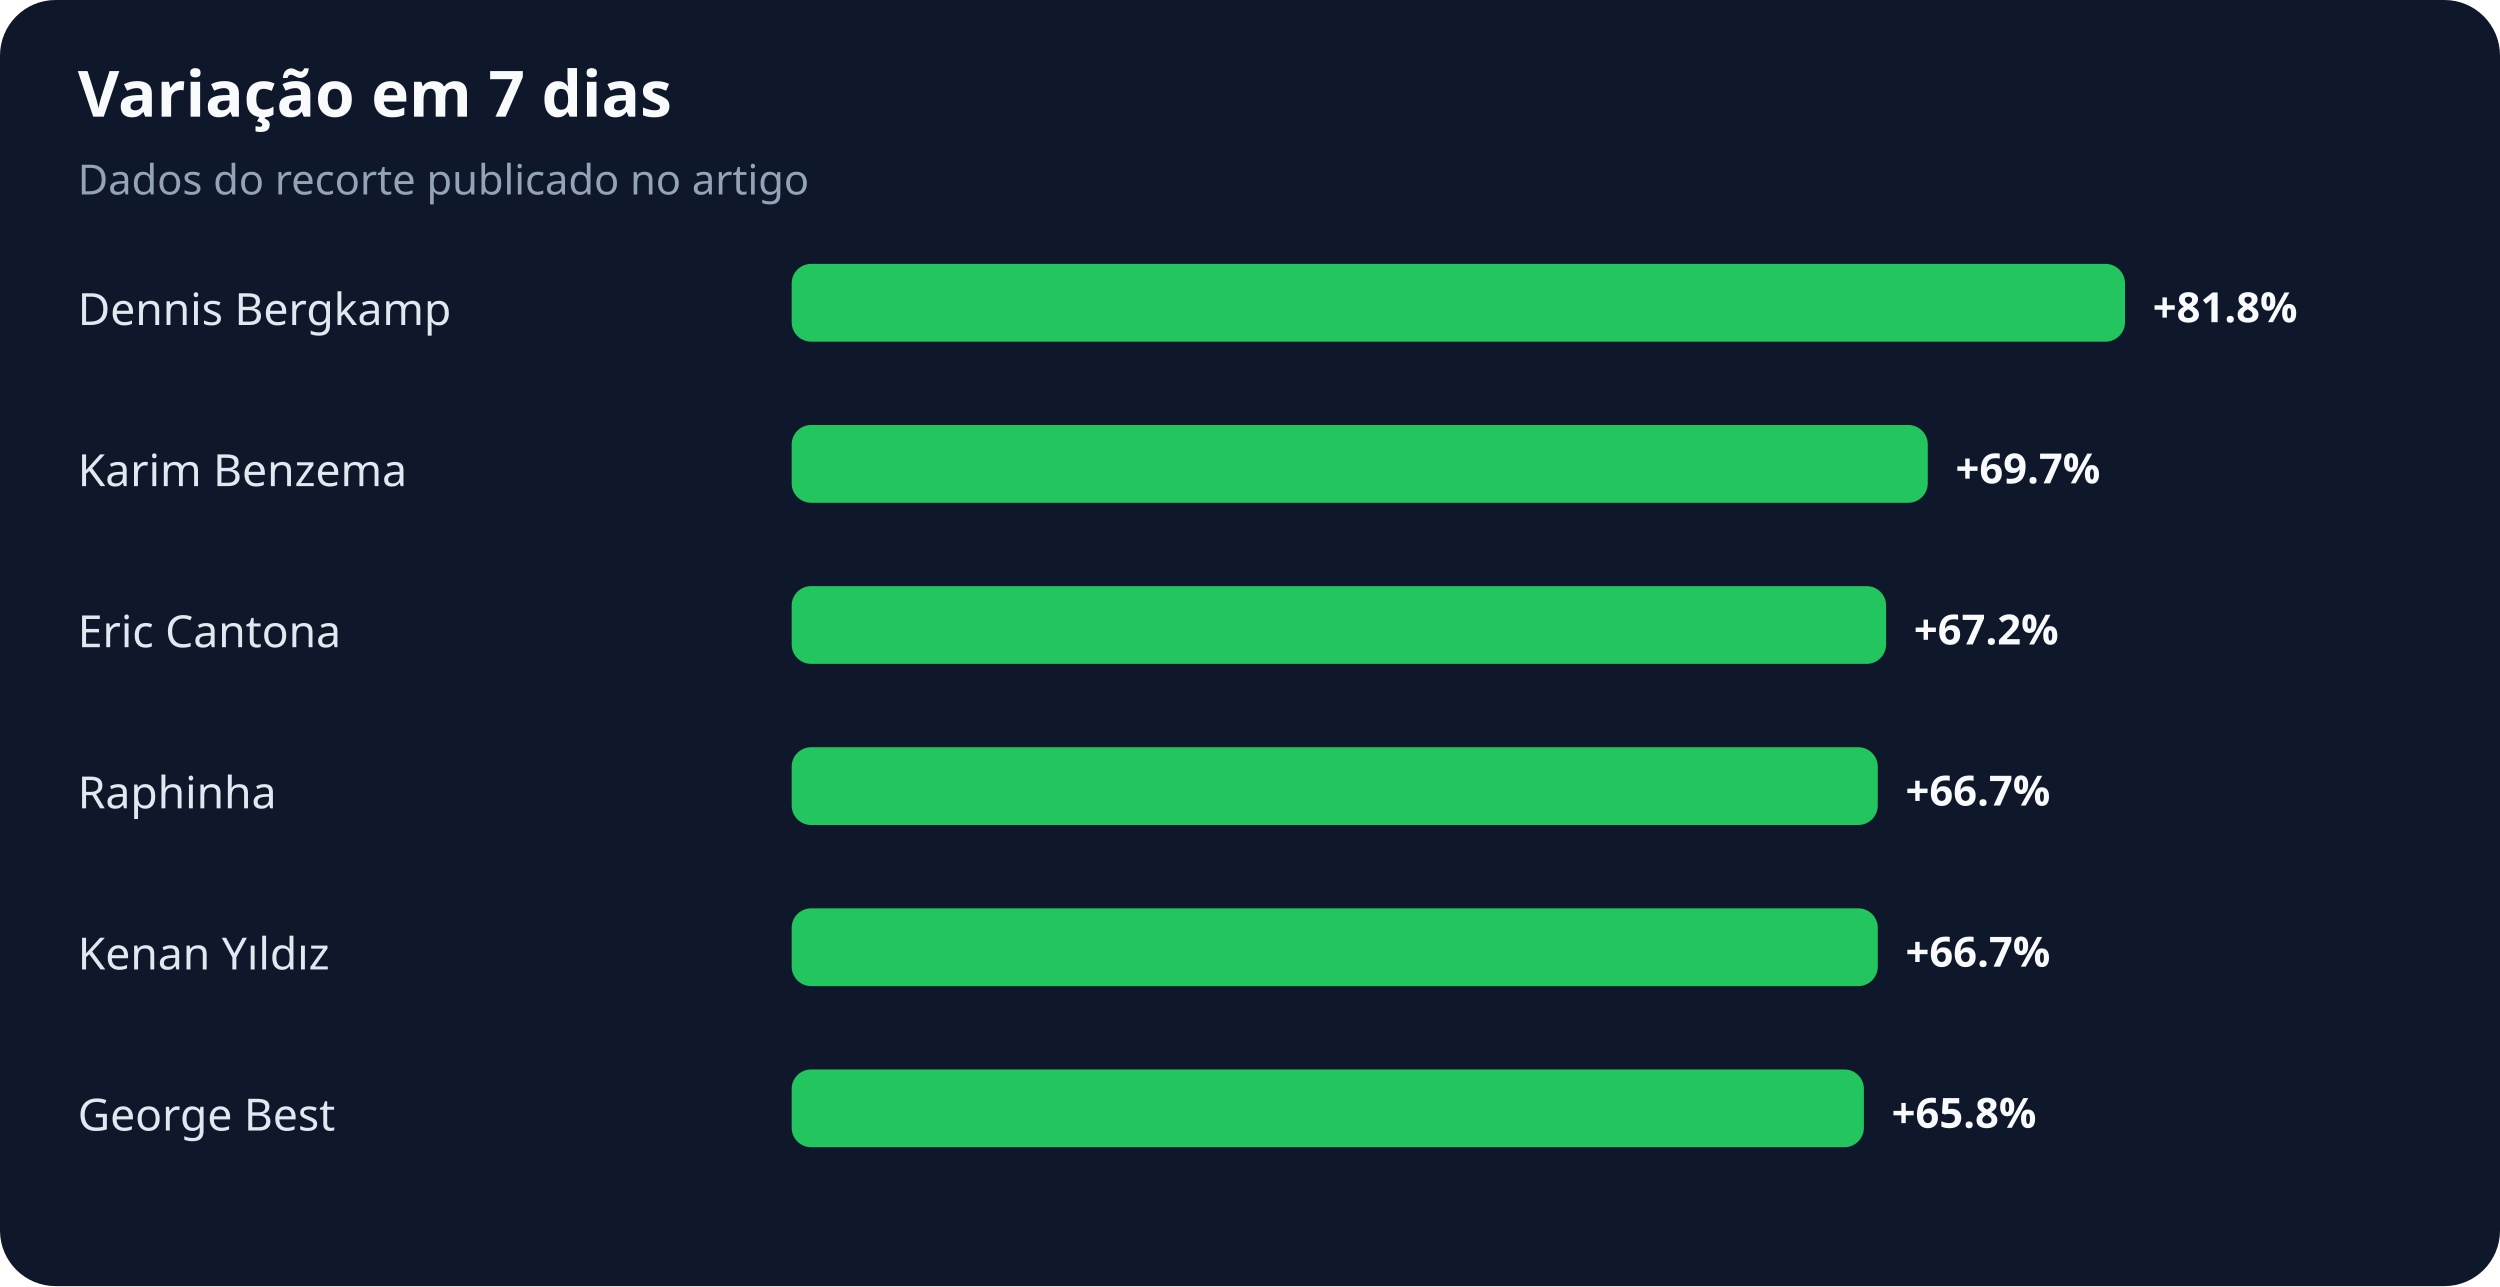
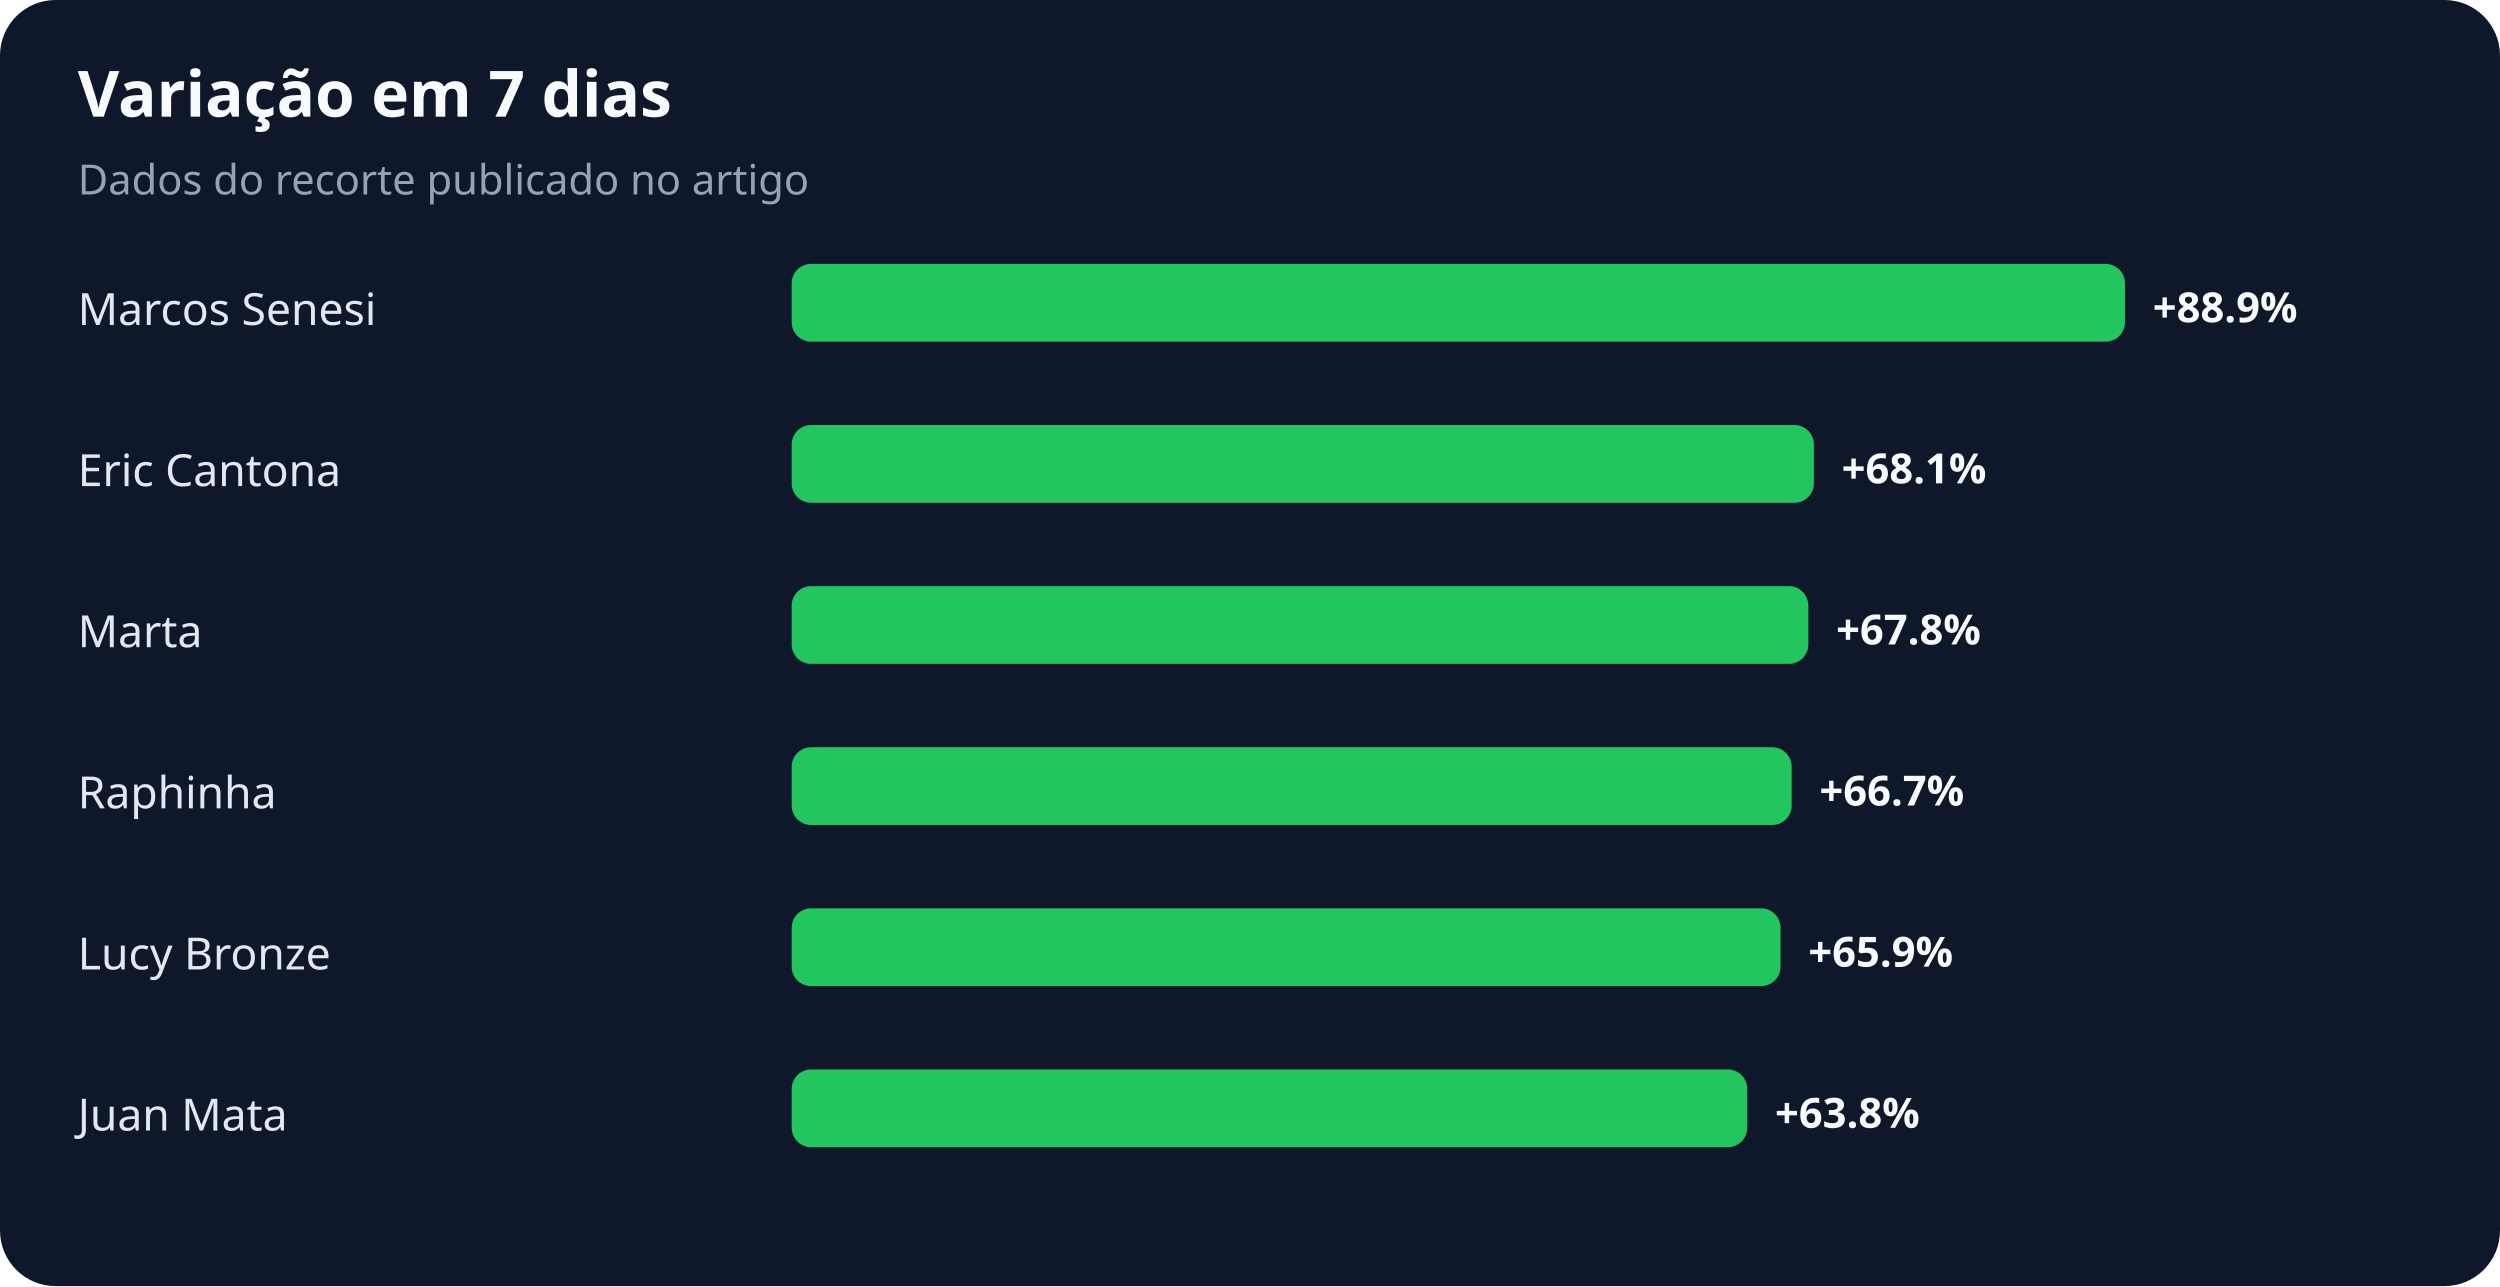
<svg xmlns="http://www.w3.org/2000/svg" width="900" height="463" viewBox="0 0 900 463" role="img" aria-labelledby="title desc">
  <rect width="100%" height="100%" rx="20" fill="#0f172a" />
  <text x="28" y="42" fill="#f8fafc" font-family="system-ui,sans-serif" font-size="23" font-weight="700">Variação em 7 dias</text>
  <text x="28" y="70" fill="#94a3b8" font-family="system-ui,sans-serif" font-size="15">Dados do recorte publicado no artigo</text>
-   <text x="28" y="117" fill="#e2e8f0" font-family="system-ui,sans-serif" font-size="16">Dennis Bergkamp</text>
+   <text x="28" y="117" fill="#e2e8f0" font-family="system-ui,sans-serif" font-size="16">Marcos Senesi</text>
  <rect x="285" y="95" width="480" height="28" rx="7" fill="#22c55e" />
-   <text x="775" y="116" fill="#f8fafc" font-family="system-ui,sans-serif" font-size="15" font-weight="700">+81.8%</text>
-   <text x="28" y="175" fill="#e2e8f0" font-family="system-ui,sans-serif" font-size="16">Karim Benzema</text>
-   <rect x="285" y="153" width="409" height="28" rx="7" fill="#22c55e" />
-   <text x="704" y="174" fill="#f8fafc" font-family="system-ui,sans-serif" font-size="15" font-weight="700">+69.7%</text>
-   <text x="28" y="233" fill="#e2e8f0" font-family="system-ui,sans-serif" font-size="16">Eric Cantona</text>
-   <rect x="285" y="211" width="394" height="28" rx="7" fill="#22c55e" />
-   <text x="689" y="232" fill="#f8fafc" font-family="system-ui,sans-serif" font-size="15" font-weight="700">+67.2%</text>
+   <text x="775" y="116" fill="#f8fafc" font-family="system-ui,sans-serif" font-size="15" font-weight="700">+88.9%</text>
+   <text x="28" y="175" fill="#e2e8f0" font-family="system-ui,sans-serif" font-size="16">Eric Cantona</text>
+   <rect x="285" y="153" width="368" height="28" rx="7" fill="#22c55e" />
+   <text x="663" y="174" fill="#f8fafc" font-family="system-ui,sans-serif" font-size="15" font-weight="700">+68.1%</text>
+   <text x="28" y="233" fill="#e2e8f0" font-family="system-ui,sans-serif" font-size="16">Marta</text>
+   <rect x="285" y="211" width="366" height="28" rx="7" fill="#22c55e" />
+   <text x="661" y="232" fill="#f8fafc" font-family="system-ui,sans-serif" font-size="15" font-weight="700">+67.8%</text>
  <text x="28" y="291" fill="#e2e8f0" font-family="system-ui,sans-serif" font-size="16">Raphinha</text>
-   <rect x="285" y="269" width="391" height="28" rx="7" fill="#22c55e" />
-   <text x="686" y="290" fill="#f8fafc" font-family="system-ui,sans-serif" font-size="15" font-weight="700">+66.7%</text>
-   <text x="28" y="349" fill="#e2e8f0" font-family="system-ui,sans-serif" font-size="16">Kenan Yıldız</text>
-   <rect x="285" y="327" width="391" height="28" rx="7" fill="#22c55e" />
-   <text x="686" y="348" fill="#f8fafc" font-family="system-ui,sans-serif" font-size="15" font-weight="700">+66.7%</text>
-   <text x="28" y="407" fill="#e2e8f0" font-family="system-ui,sans-serif" font-size="16">George Best</text>
-   <rect x="285" y="385" width="386" height="28" rx="7" fill="#22c55e" />
-   <text x="681" y="406" fill="#f8fafc" font-family="system-ui,sans-serif" font-size="15" font-weight="700">+65.8%</text>
+   <rect x="285" y="269" width="360" height="28" rx="7" fill="#22c55e" />
+   <text x="655" y="290" fill="#f8fafc" font-family="system-ui,sans-serif" font-size="15" font-weight="700">+66.7%</text>
+   <text x="28" y="349" fill="#e2e8f0" font-family="system-ui,sans-serif" font-size="16">Lucy Bronze</text>
+   <rect x="285" y="327" width="356" height="28" rx="7" fill="#22c55e" />
+   <text x="651" y="348" fill="#f8fafc" font-family="system-ui,sans-serif" font-size="15" font-weight="700">+65.9%</text>
+   <text x="28" y="407" fill="#e2e8f0" font-family="system-ui,sans-serif" font-size="16">Juan Mata</text>
+   <rect x="285" y="385" width="344" height="28" rx="7" fill="#22c55e" />
+   <text x="639" y="406" fill="#f8fafc" font-family="system-ui,sans-serif" font-size="15" font-weight="700">+63.8%</text>
</svg>
